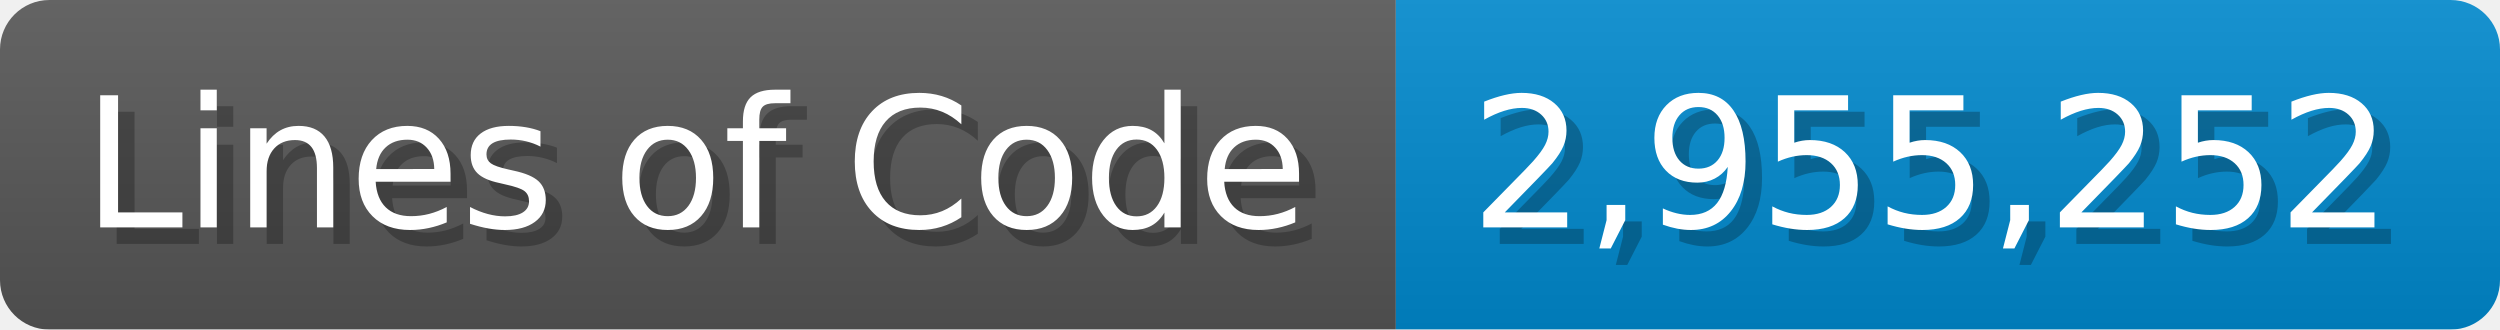
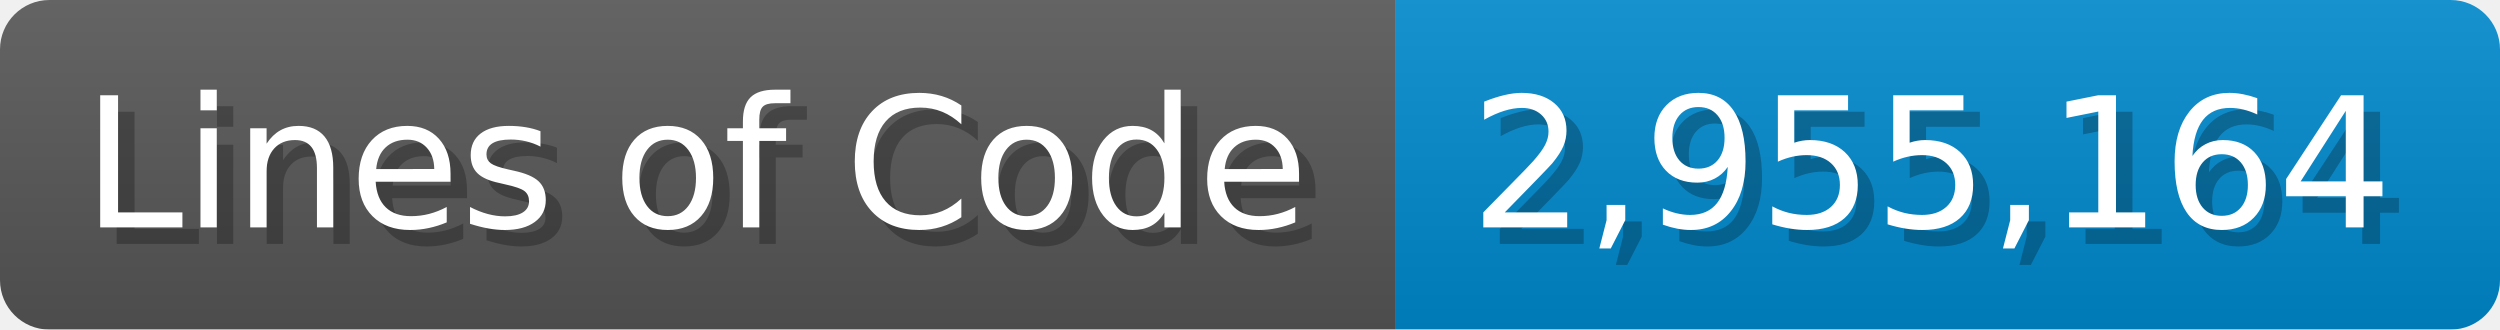
<svg xmlns="http://www.w3.org/2000/svg" width="151.7" height="20" viewBox="0 0 1517 200">
  <linearGradient id="a" x2="0" y2="100%">
    <stop offset="0" stop-opacity=".1" stop-color="#EEE" />
    <stop offset="1" stop-opacity=".1" />
  </linearGradient>
  <mask id="m">
    <rect width="1517" height="200" rx="30" fill="#FFF" />
  </mask>
  <g mask="url(#m)">
    <rect width="847" height="200" fill="#555" />
    <rect width="670" height="200" fill="#08C" x="847" />
    <rect width="1517" height="200" fill="url(#a)" />
  </g>
  <g fill="#fff" text-anchor="start" font-family="Verdana,DejaVu Sans,sans-serif" font-size="110">
    <text x="60" y="148" textLength="747" fill="#000" opacity="0.25">Lines of Code</text>
    <text x="50" y="138" textLength="747">Lines of Code</text>
-     <text x="902" y="148" textLength="570" fill="#000" opacity="0.25">2,955,252</text>
-     <text x="892" y="138" textLength="570">2,955,252</text>
+     <text x="902" y="148" textLength="570" fill="#000" opacity="0.25">2,955,164</text>
+     <text x="892" y="138" textLength="570">2,955,164</text>
  </g>
</svg>
